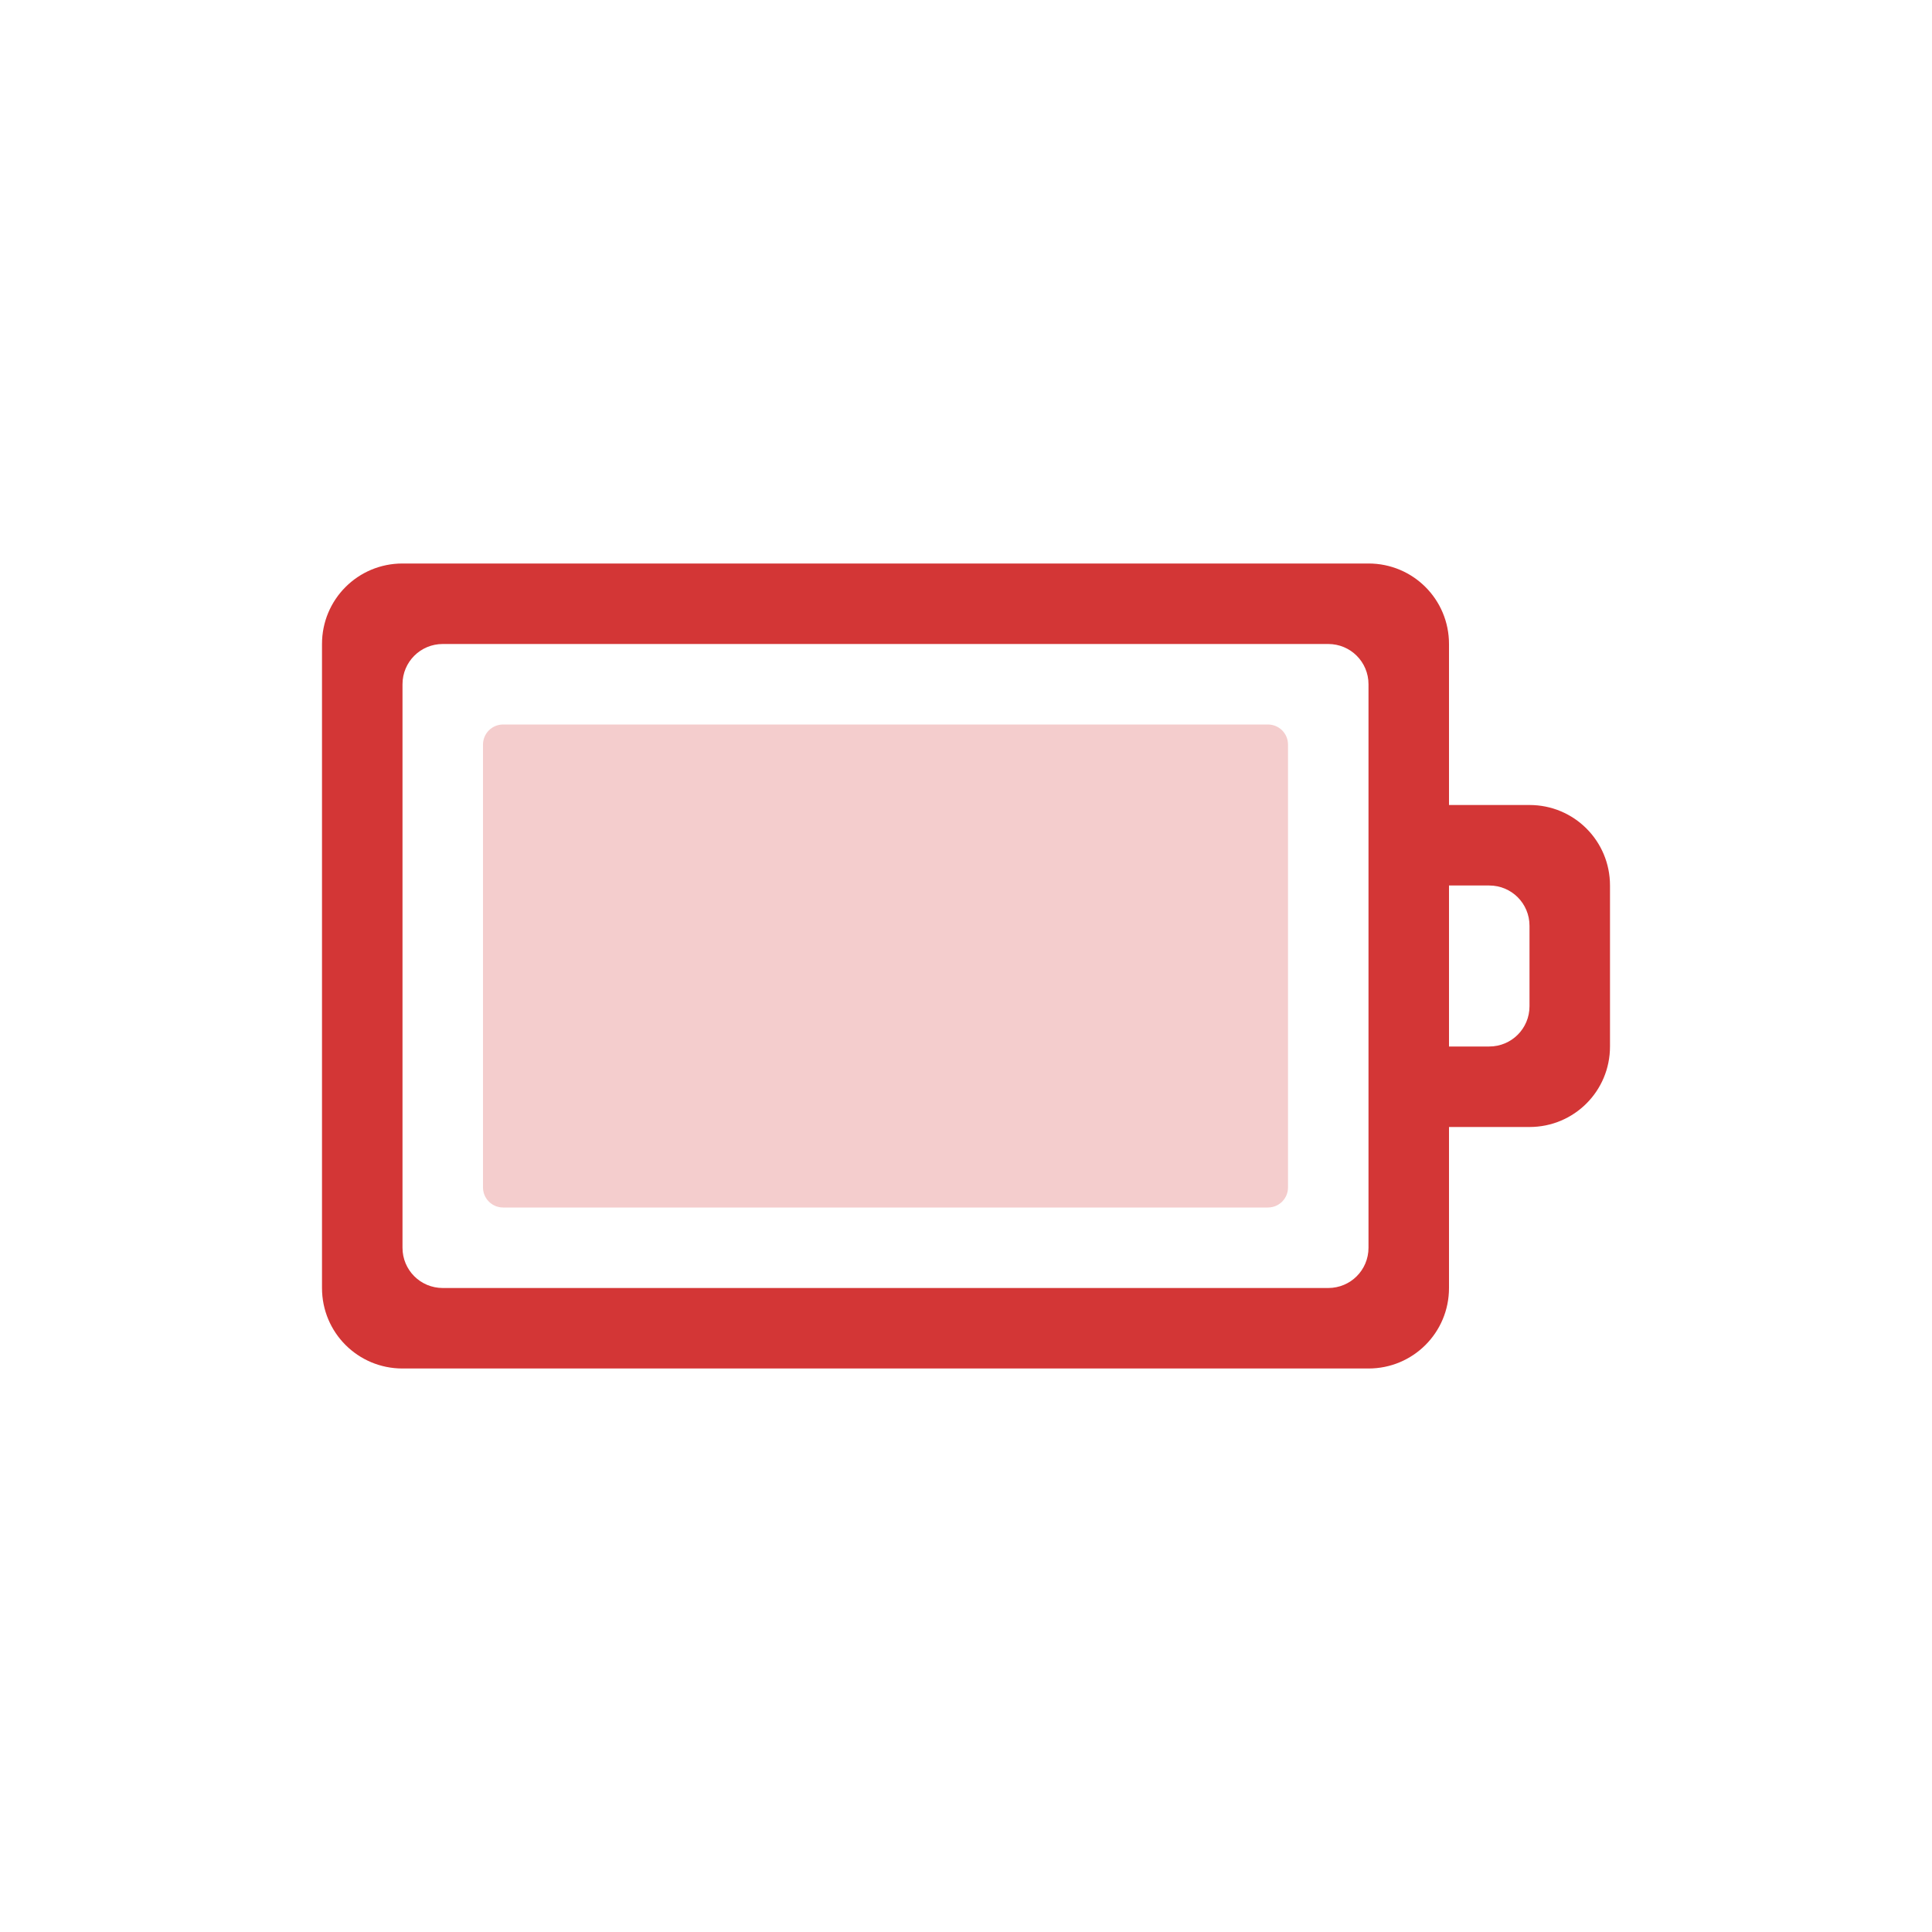
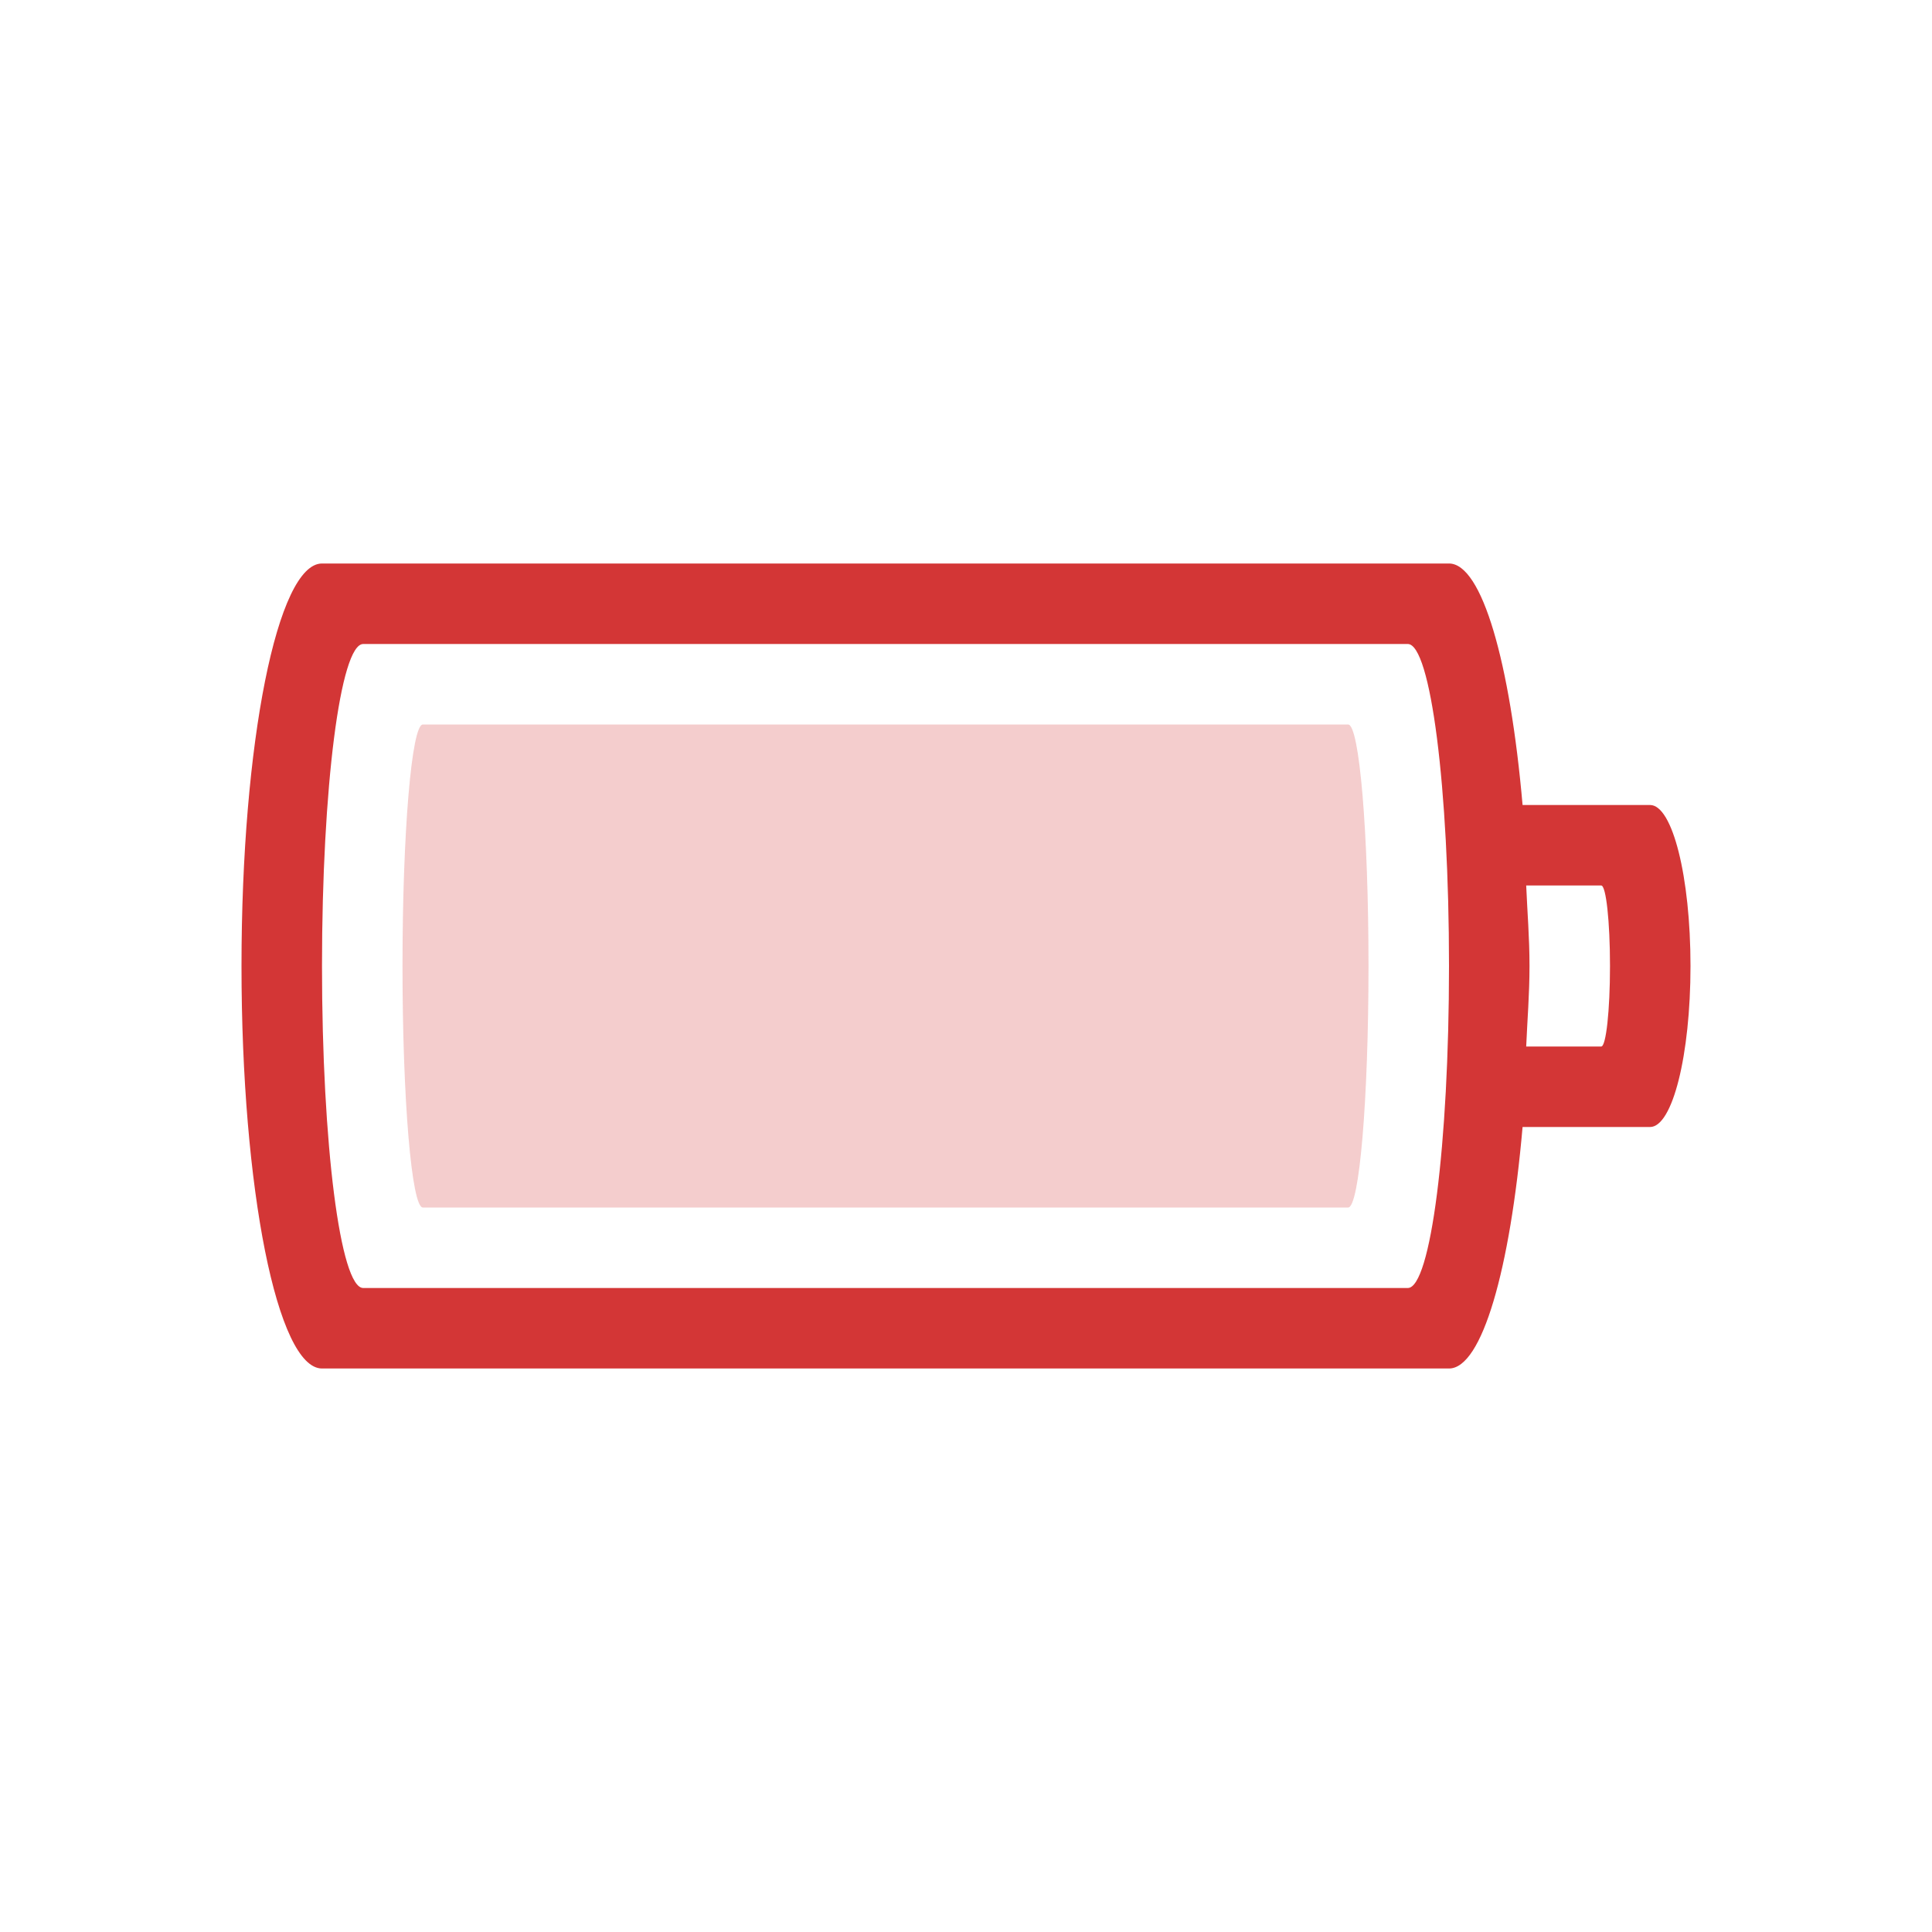
- <svg xmlns="http://www.w3.org/2000/svg" version="1.1" id="svg3005" height="24" width="24">
-   <defs id="defs3007" />
-   <g transform="translate(4,4)" id="layer1">
-     <path style="color:#bebebe;display:inline;overflow:visible;visibility:visible;fill:#d33636;fill-opacity:1;fill-rule:nonzero;stroke:none;stroke-width:1;marker:none;enable-background:accumulate" id="path13474" d="M 1,3 C 0.446,3 0,3.446 0,4 l 0,8 c 0,0.554 0.446,1 1,1 l 12,0 c 0.554,0 1,-0.446 1,-1 l 0,-2 1,0 c 0.554,0 1,-0.446 1,-1 L 16,7 C 16,6.446 15.554,6 15,6 L 14,6 14,4 C 14,3.446 13.554,3 13,3 Z m 0.5,1 11,0 C 12.777,4 13,4.223 13,4.5 l 0,7 c 0,0.277 -0.223,0.5 -0.5,0.5 l -11,0 C 1.223,12 1,11.777 1,11.5 l 0,-7 C 1,4.223 1.223,4 1.5,4 Z M 14,7 14.5,7 C 14.777,7 15,7.223 15,7.5 l 0,1 C 15,8.777 14.777,9 14.5,9 L 14,9 Z" class="error" />
-   </g>
-   <path d="M 6.25,9 C 6.112,9 6,9.111 6,9.25 l 0,5.5 C 6,14.889 6.112,15 6.25,15 l 9.5,0 C 15.889,15 16,14.889 16,14.75 l 0,-5.5 C 16,9.111 15.889,9 15.75,9 Z" id="path13466-3" class="warning" style="color:#bebebe;clip-rule:nonzero;display:inline;overflow:visible;visibility:visible;opacity:0.25;isolation:auto;mix-blend-mode:normal;color-interpolation:sRGB;color-interpolation-filters:linearRGB;solid-color:#000000;solid-opacity:1;fill:#d33636;fill-opacity:1;fill-rule:nonzero;stroke:none;stroke-width:1;stroke-linecap:butt;stroke-linejoin:miter;stroke-miterlimit:4;stroke-dasharray:none;stroke-dashoffset:0;stroke-opacity:1;marker:none;color-rendering:auto;image-rendering:auto;shape-rendering:auto;text-rendering:auto;enable-background:accumulate" />
+ <svg xmlns="http://www.w3.org/2000/svg" version="1.1" width="24" height="24" id="svg3004">
+   <defs id="defs3006" />
+   <path style="color:#bebebe;clip-rule:nonzero;display:inline;overflow:visible;visibility:visible;opacity:1;isolation:auto;mix-blend-mode:normal;color-interpolation:sRGB;color-interpolation-filters:linearRGB;solid-color:#000000;solid-opacity:1;fill:#d33636;fill-opacity:1;fill-rule:nonzero;stroke:none;stroke-width:1;stroke-linecap:butt;stroke-linejoin:miter;stroke-miterlimit:4;stroke-dasharray:none;stroke-dashoffset:0;stroke-opacity:1;marker:none;color-rendering:auto;image-rendering:auto;shape-rendering:auto;text-rendering:auto;enable-background:accumulate;filter-blend-mode:normal;filter-gaussianBlur-deviation:0" d="M 4 7 C 3.446 7 3 9.23 3 12 C 3 14.77 3.446 17 4 17 L 18 17 C 18.411 17 18.76 15.765 18.914 14 L 20.498 14 C 20.776 14 21 13.108 21 12 C 21 10.892 20.776 10 20.498 10 L 18.914 10 C 18.76 8.235 18.411 7 18 7 L 4 7 z M 4.512 8 L 17.488 8 C 17.772 8 18 9.784 18 12 C 18 14.216 17.772 16 17.488 16 L 4.512 16 C 4.228 16 4 14.216 4 12 C 4 9.784 4.228 8 4.512 8 z M 18.959 11 L 19.891 11 C 19.951 11 20 11.446 20 12 C 20 12.554 19.951 13 19.891 13 L 18.959 13 C 18.973 12.666 19 12.355 19 12 C 19 11.645 18.973 11.334 18.959 11 z " class="error" id="rect4347" />
+   <rect style="color:#bebebe;clip-rule:nonzero;display:inline;overflow:visible;visibility:visible;opacity:0.25;isolation:auto;mix-blend-mode:normal;color-interpolation:sRGB;color-interpolation-filters:linearRGB;solid-color:#000000;solid-opacity:1;fill:#d33636;fill-opacity:1;fill-rule:nonzero;stroke:none;stroke-width:1;stroke-linecap:butt;stroke-linejoin:miter;stroke-miterlimit:4;stroke-dasharray:none;stroke-dashoffset:0;stroke-opacity:1;marker:none;color-rendering:auto;image-rendering:auto;shape-rendering:auto;text-rendering:auto;enable-background:accumulate;filter-blend-mode:normal;filter-gaussianBlur-deviation:0" class="error" id="rect4151-6-5" width="12" height="6" x="5" y="9" rx="0.253" ry="3" />
</svg>
